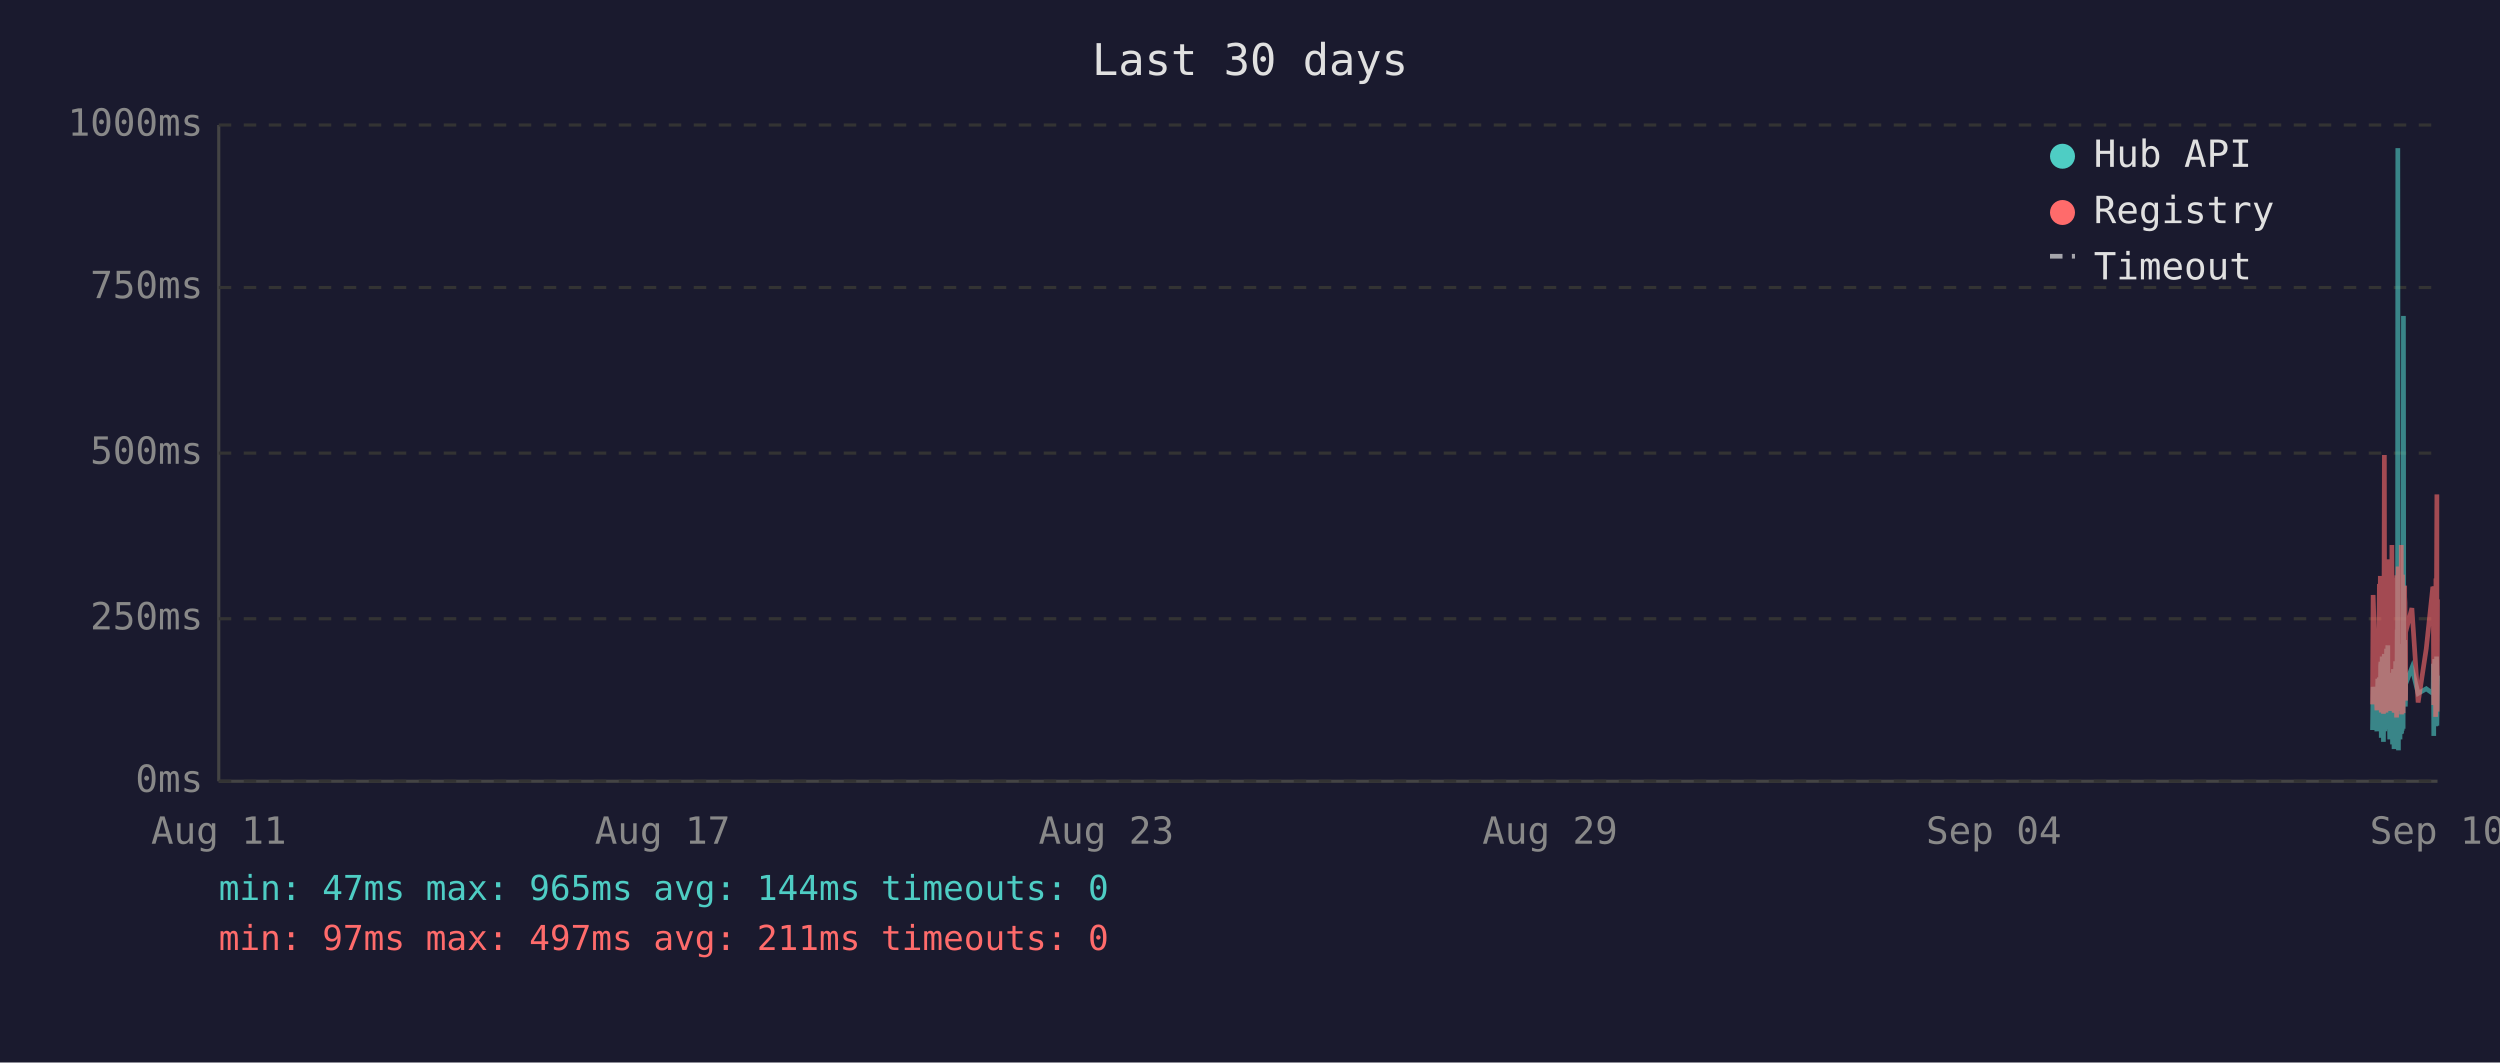
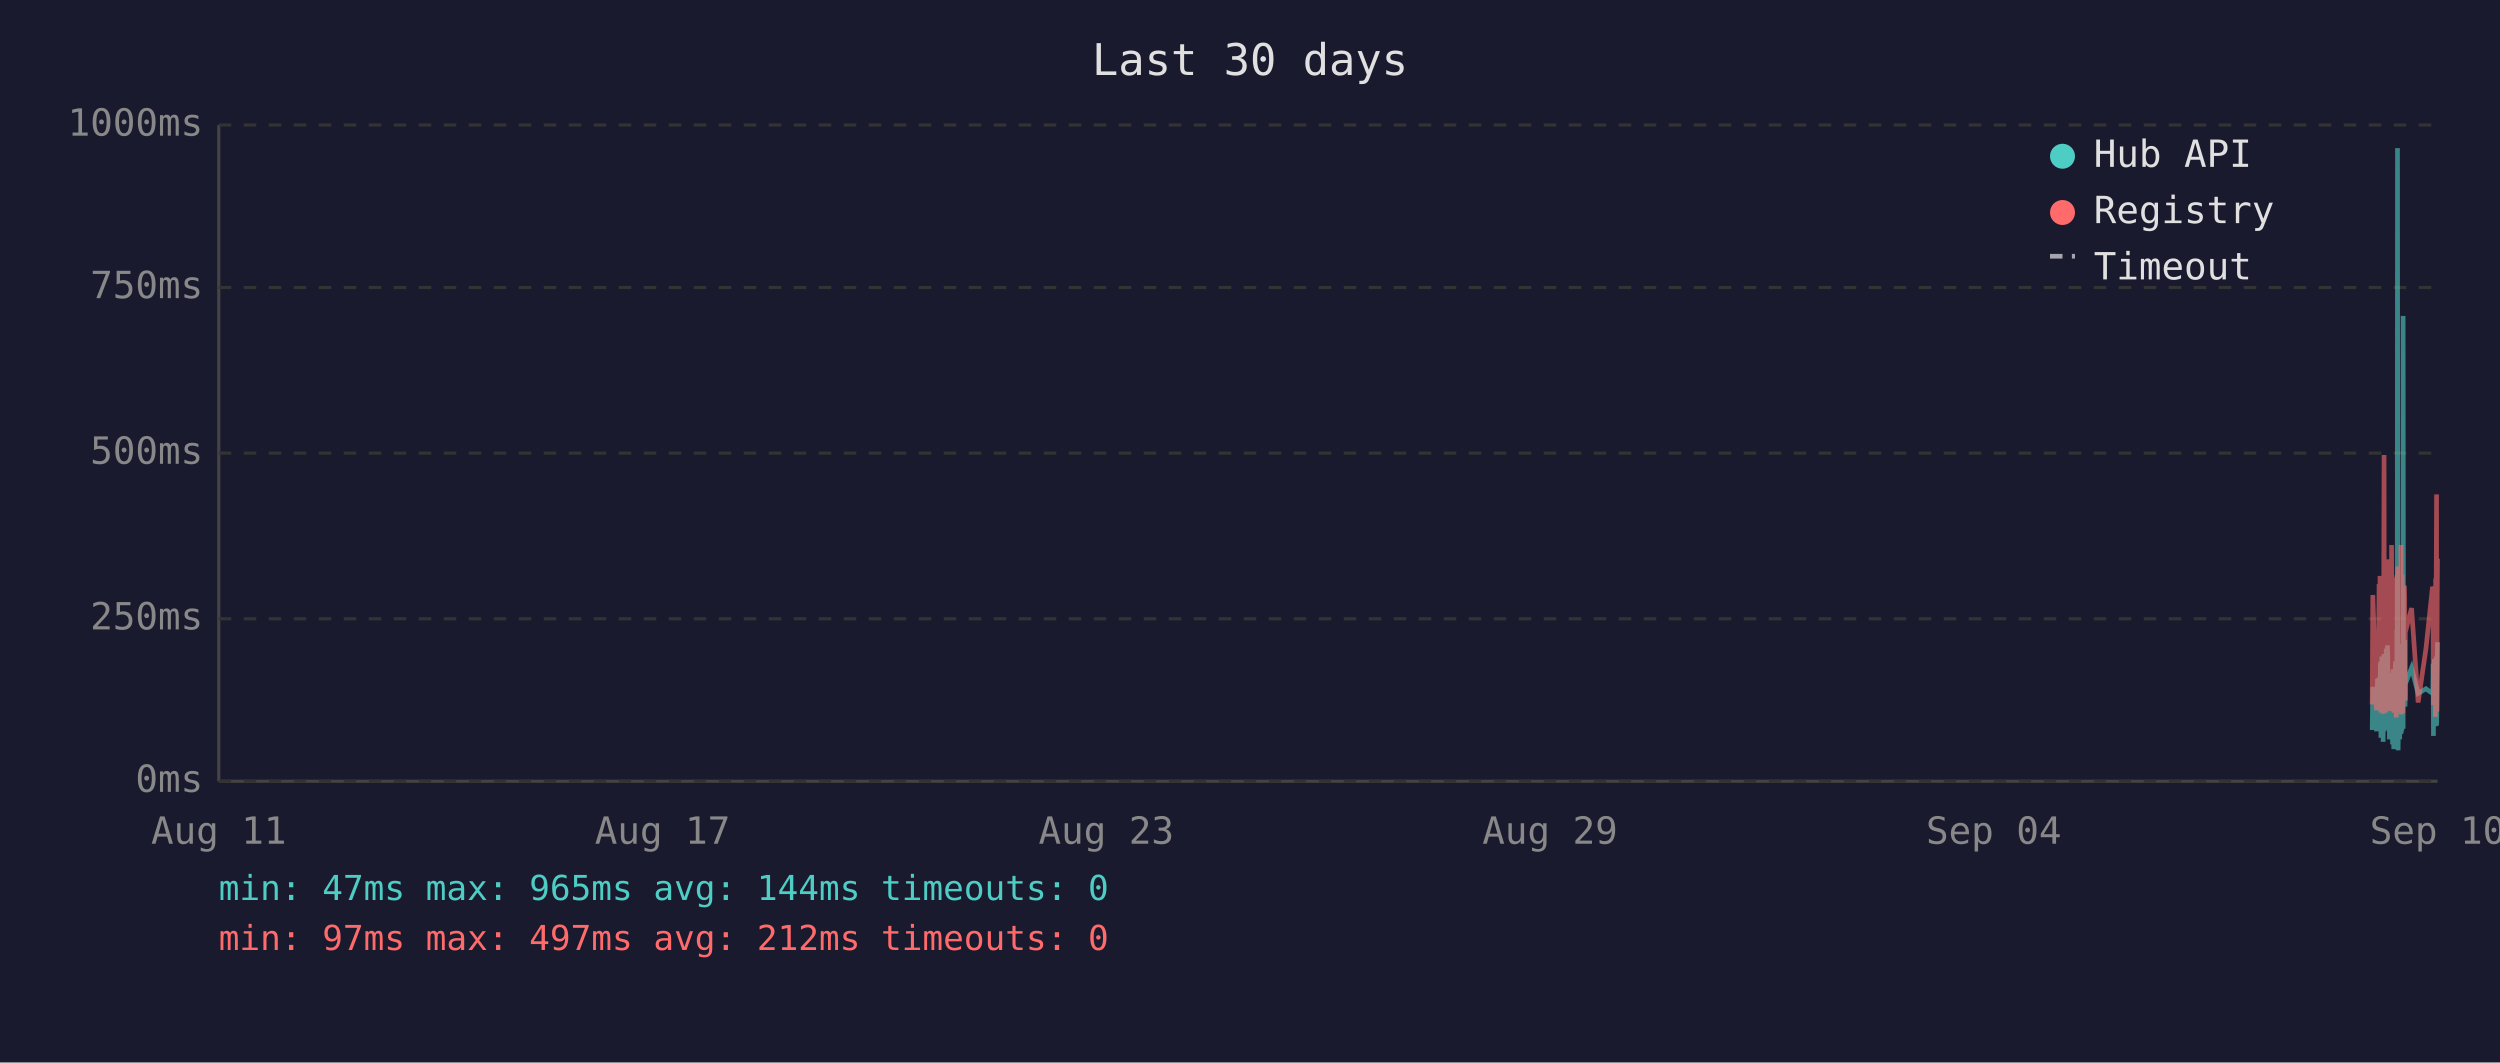
<svg xmlns="http://www.w3.org/2000/svg" viewBox="0 0 800 340" font-family="monospace" font-size="12">
  <rect width="800" height="340" fill="#1a1a2e" />
  <text x="400" y="24" fill="#e0e0e0" font-size="14" text-anchor="middle">Last 30 days</text>
  <line x1="70" y1="40" x2="70" y2="250" stroke="#444" stroke-width="1" />
  <line x1="70" y1="250" x2="780" y2="250" stroke="#444" stroke-width="1" />
  <line x1="70" y1="250" x2="780" y2="250" stroke="#333" stroke-width="1" stroke-dasharray="4" />
  <text x="65" y="250" fill="#888" text-anchor="end" dominant-baseline="middle">0ms</text>
  <line x1="70" y1="198" x2="780" y2="198" stroke="#333" stroke-width="1" stroke-dasharray="4" />
  <text x="65" y="198" fill="#888" text-anchor="end" dominant-baseline="middle">250ms</text>
  <line x1="70" y1="145" x2="780" y2="145" stroke="#333" stroke-width="1" stroke-dasharray="4" />
  <text x="65" y="145" fill="#888" text-anchor="end" dominant-baseline="middle">500ms</text>
  <line x1="70" y1="92" x2="780" y2="92" stroke="#333" stroke-width="1" stroke-dasharray="4" />
  <text x="65" y="92" fill="#888" text-anchor="end" dominant-baseline="middle">750ms</text>
  <line x1="70" y1="40" x2="780" y2="40" stroke="#333" stroke-width="1" stroke-dasharray="4" />
  <text x="65" y="40" fill="#888" text-anchor="end" dominant-baseline="middle">1000ms</text>
  <text x="70" y="270" fill="#888" text-anchor="middle">Aug 11</text>
  <text x="212" y="270" fill="#888" text-anchor="middle">Aug 17</text>
  <text x="354" y="270" fill="#888" text-anchor="middle">Aug 23</text>
  <text x="496" y="270" fill="#888" text-anchor="middle">Aug 29</text>
  <text x="638" y="270" fill="#888" text-anchor="middle">Sep 04</text>
  <text x="780" y="270" fill="#888" text-anchor="middle">Sep 10</text>
-   <polyline points="759.2,233.6 759.4,219.8 760.6,234.0 760.9,217.2 761.0,223.3 761.4,216.8 761.5,222.3 761.6,224.2 761.7,225.0 761.7,233.6 761.8,213.0 761.9,211.8 762.0,236.1 762.0,235.1 762.1,223.8 762.2,221.2 762.2,222.3 762.3,210.1 762.4,223.3 762.5,234.7 762.6,220.6 762.6,218.9 762.7,237.4 762.8,223.1 762.9,210.9 763.0,209.3 763.1,234.0 763.1,217.0 763.2,214.3 763.3,230.9 763.4,233.4 763.5,220.6 763.5,221.2 763.6,220.6 763.6,215.8 763.7,207.6 763.8,216.6 763.9,213.9 764.0,218.9 764.1,206.5 764.1,211.4 764.2,228.4 764.3,226.1 764.4,220.2 764.5,221.2 764.6,221.9 764.6,228.8 764.7,236.6 764.8,221.9 764.9,215.3 765.0,231.1 765.1,221.9 765.1,221.2 765.2,218.7 765.3,234.7 765.4,221.2 765.5,218.1 765.6,223.1 765.6,238.2 765.7,220.8 765.8,224.8 765.9,214.1 766.0,232.6 766.1,239.7 766.1,237.6 766.2,232.6 766.3,219.1 766.4,219.8 766.5,217.2 766.6,213.2 766.6,211.6 766.7,220.2 766.8,216.6 766.9,222.5 766.9,234.7 767.0,229.4 767.0,225.6 767.1,201.5 767.2,223.8 767.3,47.4 767.4,196.0 767.5,240.1 767.5,231.1 767.6,221.0 767.7,225.0 767.8,217.9 767.9,212.8 768.0,236.6 768.0,222.7 768.1,222.9 768.2,221.0 768.3,234.9 768.4,209.0 768.5,234.7 768.5,213.5 768.6,206.1 768.7,233.8 768.8,220.2 768.9,230.7 769.0,223.8 769.0,233.2 769.1,101.1 769.2,207.2 769.3,217.9 769.4,218.9 769.5,224.4 769.5,204.8 769.6,216.6 769.7,226.1 769.8,221.2 769.8,218.9 771.8,213.7 773.8,221.9 776.4,220.4 778.5,221.9 778.6,221.0 778.7,212.4 778.8,235.5 778.8,214.1 778.9,215.3 779.0,214.3 779.1,210.9 779.2,219.5 779.3,221.0 779.3,222.9 779.4,232.4 779.5,217.4 779.6,231.1 779.7,210.1 779.8,216.0 779.8,232.2 779.9,226.1 780.0,216.2" fill="none" stroke="#4ecdc4" stroke-width="1.5" opacity="0.6" />
-   <polyline points="759.2,225.4 759.4,190.4 760.6,227.3 760.9,201.7 761.0,226.5 761.4,187.6 761.5,187.6 761.6,215.8 761.7,184.3 761.7,224.6 761.8,206.3 761.9,192.5 762.0,228.0 762.0,225.8 762.1,209.0 762.2,204.0 762.2,209.0 762.3,196.2 762.4,224.4 762.5,225.8 762.6,206.1 762.6,204.2 762.7,228.4 762.8,222.3 762.9,186.0 763.0,145.6 763.1,226.3 763.1,215.1 763.2,226.3 763.3,224.2 763.4,226.5 763.5,228.0 763.5,228.0 763.6,206.5 763.6,198.1 763.7,181.3 763.8,193.1 763.9,199.4 764.0,181.1 764.1,201.1 764.1,196.7 764.2,223.5 764.3,214.9 764.4,179.0 764.5,185.3 764.6,227.5 764.6,225.8 764.7,226.7 764.8,185.7 764.9,209.5 765.0,224.4 765.1,184.9 765.1,184.5 765.2,206.3 765.3,225.0 765.4,174.4 765.5,200.7 765.6,185.3 765.6,226.5 765.7,186.4 765.8,222.7 765.9,190.8 766.0,216.6 766.1,227.5 766.1,228.0 766.2,227.7 766.3,186.6 766.4,210.5 766.5,200.2 766.6,200.4 766.6,198.1 766.7,206.1 766.8,190.4 766.9,184.9 766.9,229.6 767.0,217.7 767.0,184.1 767.1,188.3 767.2,216.6 767.3,187.8 767.4,181.3 767.5,227.5 767.5,225.6 767.6,207.4 767.7,226.5 767.8,201.3 767.9,193.9 768.0,226.9 768.0,184.1 768.1,209.0 768.2,185.5 768.3,225.8 768.4,174.4 768.5,228.6 768.5,192.7 768.6,197.5 768.7,224.0 768.8,183.9 768.9,225.0 769.0,228.2 769.0,216.0 769.1,209.9 769.2,192.2 769.3,193.3 769.4,221.7 769.5,187.4 769.5,191.0 769.6,192.9 769.7,217.2 769.8,224.2 769.8,202.3 771.8,194.6 773.8,224.8 776.4,207.6 778.5,187.8 778.6,188.7 778.7,201.7 778.8,225.6 778.8,191.0 778.9,187.6 779.0,190.8 779.1,190.6 779.2,208.8 779.3,210.5 779.3,216.0 779.4,229.4 779.5,185.1 779.6,218.7 779.7,182.8 779.8,158.2 779.8,221.7 779.9,227.7 780.0,191.8" fill="none" stroke="#ff6b6b" stroke-width="1.5" opacity="0.6" />
+   <polyline points="759.1,233.6 759.3,219.8 760.5,234.0 760.8,217.2 761.0,223.3 761.3,216.8 761.4,222.3 761.5,224.2 761.6,225.0 761.7,233.6 761.7,213.0 761.8,211.8 761.9,236.1 761.9,235.1 762.0,223.8 762.1,221.2 762.2,222.3 762.2,210.1 762.3,223.3 762.4,234.7 762.5,220.6 762.6,218.9 762.6,237.4 762.7,223.1 762.8,210.9 762.9,209.3 763.0,234.0 763.1,217.0 763.1,214.3 763.2,230.9 763.3,233.4 763.4,220.6 763.4,221.2 763.5,220.6 763.6,215.8 763.6,207.6 763.7,216.6 763.8,213.9 763.9,218.9 764.0,206.5 764.1,211.4 764.1,228.4 764.2,226.1 764.3,220.2 764.4,221.2 764.5,221.9 764.6,228.8 764.6,236.6 764.7,221.9 764.8,215.3 764.9,231.1 765.0,221.9 765.1,221.2 765.1,218.7 765.2,234.7 765.3,221.2 765.4,218.1 765.5,223.1 765.6,238.2 765.6,220.8 765.7,224.8 765.8,214.1 765.9,232.6 766.0,239.7 766.1,237.6 766.1,232.6 766.2,219.1 766.3,219.8 766.4,217.2 766.5,213.2 766.6,211.6 766.6,220.2 766.7,216.6 766.8,222.5 766.8,234.7 766.9,229.4 767.0,225.6 767.0,201.5 767.1,223.8 767.2,47.4 767.3,196.0 767.4,240.1 767.5,231.1 767.5,221.0 767.6,225.0 767.7,217.9 767.8,212.8 767.9,236.6 768.0,222.7 768.0,222.9 768.1,221.0 768.2,234.9 768.3,209.0 768.4,234.7 768.5,213.5 768.5,206.1 768.6,233.8 768.7,220.2 768.8,230.7 768.9,223.8 769.0,233.2 769.0,101.1 769.1,207.2 769.2,217.9 769.3,218.9 769.4,224.4 769.5,204.8 769.5,216.6 769.6,226.1 769.7,221.2 769.7,218.9 771.7,213.7 773.8,221.9 776.3,220.4 778.4,221.9 778.5,221.0 778.6,212.4 778.7,235.5 778.8,214.1 778.8,215.3 778.9,214.3 779.0,210.9 779.1,219.5 779.2,221.0 779.3,222.9 779.3,232.4 779.4,217.4 779.5,231.1 779.6,210.1 779.7,216.0 779.7,232.2 779.8,226.1 779.9,216.2 780.0,205.5" fill="none" stroke="#4ecdc4" stroke-width="1.5" opacity="0.6" />
+   <polyline points="759.1,225.4 759.3,190.4 760.5,227.3 760.8,201.7 761.0,226.5 761.3,187.6 761.4,187.6 761.5,215.8 761.6,184.3 761.7,224.6 761.7,206.3 761.8,192.5 761.9,228.0 761.9,225.8 762.0,209.0 762.1,204.0 762.2,209.0 762.2,196.2 762.3,224.4 762.4,225.8 762.5,206.1 762.6,204.2 762.6,228.4 762.7,222.3 762.8,186.0 762.9,145.6 763.0,226.3 763.1,215.1 763.1,226.3 763.2,224.2 763.3,226.5 763.4,228.0 763.4,228.0 763.5,206.5 763.6,198.1 763.6,181.3 763.7,193.1 763.8,199.4 763.9,181.1 764.0,201.1 764.1,196.7 764.1,223.5 764.2,214.9 764.3,179.0 764.4,185.3 764.5,227.5 764.6,225.8 764.6,226.7 764.7,185.7 764.8,209.5 764.9,224.4 765.0,184.9 765.1,184.5 765.1,206.3 765.2,225.0 765.3,174.4 765.4,200.7 765.5,185.3 765.6,226.5 765.6,186.4 765.7,222.7 765.8,190.8 765.9,216.6 766.0,227.5 766.1,228.0 766.1,227.7 766.2,186.6 766.3,210.5 766.4,200.2 766.5,200.4 766.6,198.1 766.6,206.1 766.7,190.4 766.8,184.9 766.8,229.6 766.9,217.7 767.0,184.1 767.0,188.3 767.1,216.6 767.2,187.8 767.3,181.3 767.4,227.5 767.5,225.6 767.5,207.4 767.6,226.5 767.7,201.3 767.8,193.9 767.9,226.9 768.0,184.1 768.0,209.0 768.1,185.5 768.2,225.8 768.3,174.4 768.4,228.6 768.5,192.7 768.5,197.5 768.6,224.0 768.7,183.9 768.8,225.0 768.9,228.2 769.0,216.0 769.0,209.9 769.1,192.2 769.2,193.3 769.3,221.7 769.4,187.4 769.5,191.0 769.5,192.9 769.6,217.2 769.7,224.2 769.7,202.3 771.7,194.6 773.8,224.8 776.3,207.6 778.4,187.8 778.5,188.7 778.6,201.7 778.7,225.6 778.8,191.0 778.8,187.6 778.9,190.8 779.0,190.6 779.1,208.8 779.2,210.5 779.3,216.0 779.3,229.4 779.4,185.1 779.5,218.7 779.6,182.8 779.7,158.2 779.7,221.7 779.8,227.7 779.9,191.8 780.0,178.8" fill="none" stroke="#ff6b6b" stroke-width="1.5" opacity="0.6" />
  <circle cx="660" cy="50" r="4" fill="#4ecdc4" />
  <text x="670" y="50" fill="#e0e0e0" dominant-baseline="middle">Hub API</text>
  <circle cx="660" cy="68" r="4" fill="#ff6b6b" />
  <text x="670" y="68" fill="#e0e0e0" dominant-baseline="middle">Registry</text>
  <line x1="656" y1="82" x2="664" y2="82" stroke="#e0e0e0" stroke-width="1.5" stroke-dasharray="4,3" opacity="0.7" />
  <text x="670" y="86" fill="#e0e0e0" dominant-baseline="middle">Timeout</text>
  <text x="70" y="288" fill="#4ecdc4" font-size="11">min: 47ms  max: 965ms  avg: 144ms  timeouts: 0</text>
-   <text x="70" y="304" fill="#ff6b6b" font-size="11">min: 97ms  max: 497ms  avg: 211ms  timeouts: 0</text>
+   <text x="70" y="304" fill="#ff6b6b" font-size="11">min: 97ms  max: 497ms  avg: 212ms  timeouts: 0</text>
</svg>
